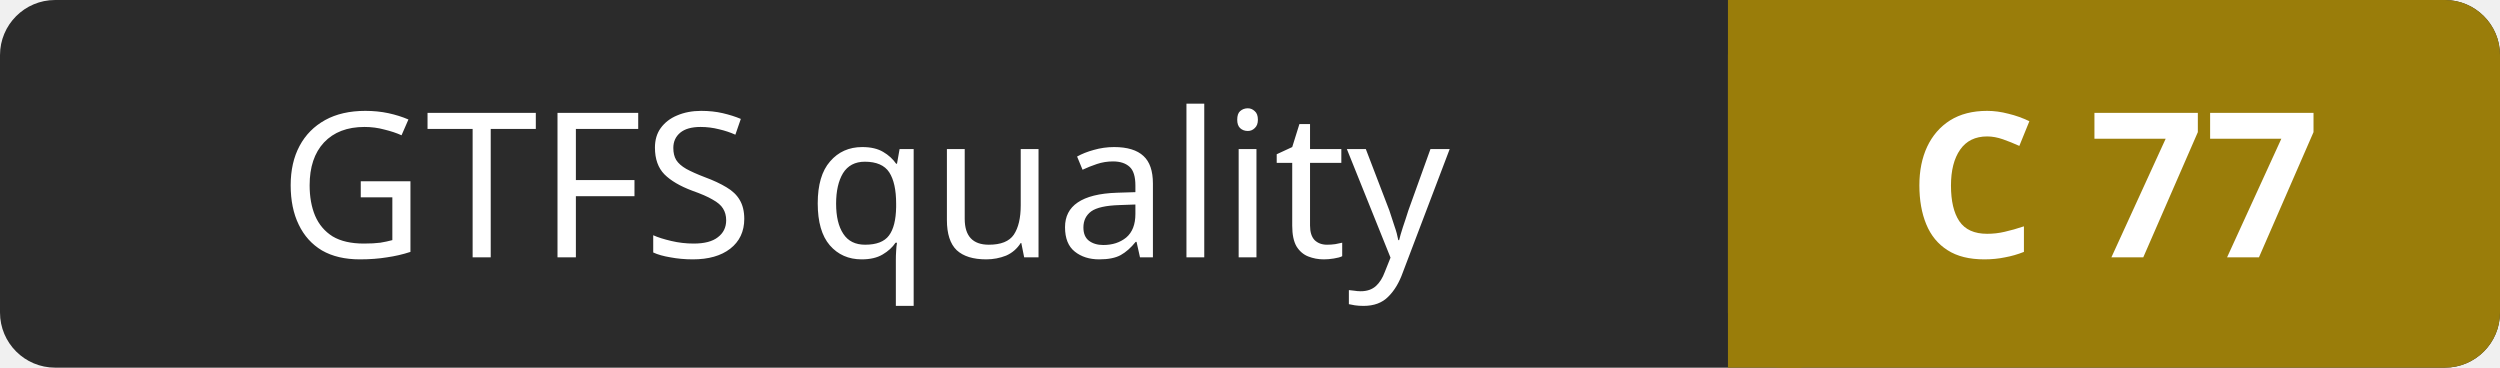
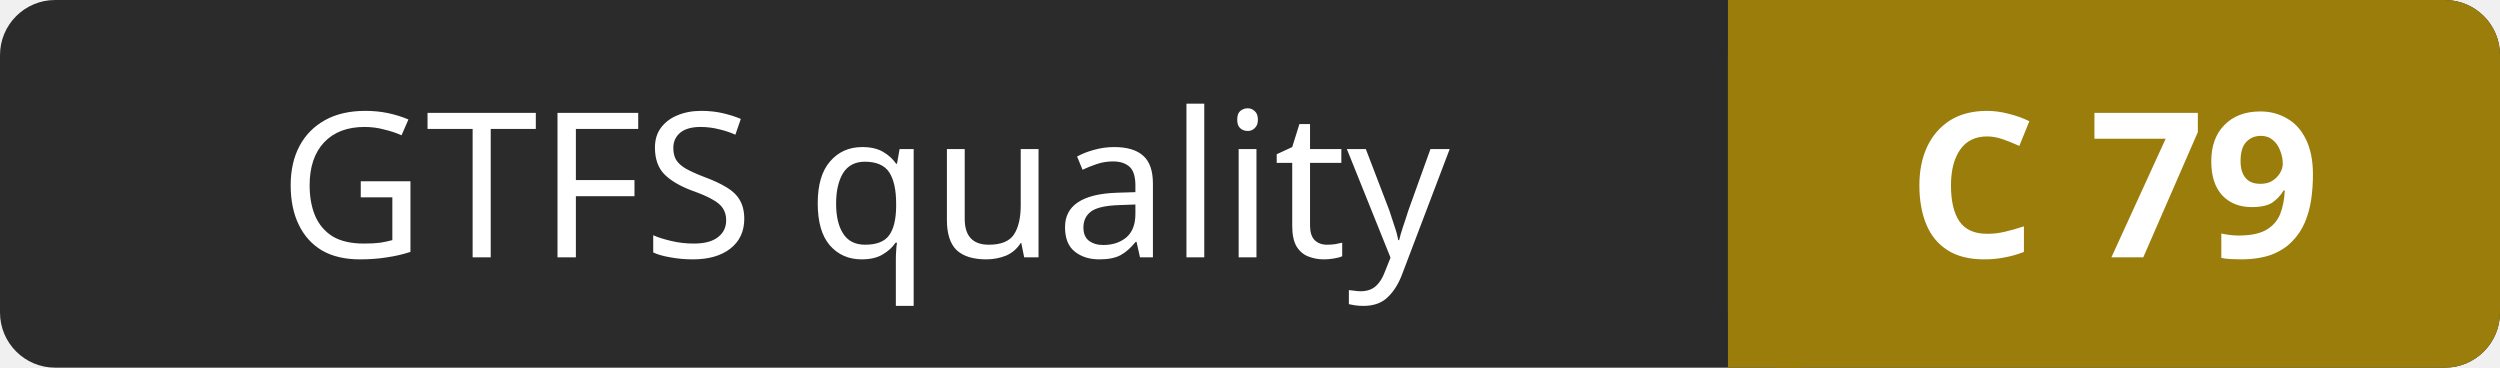
- <svg xmlns="http://www.w3.org/2000/svg" width="136" height="20" role="img" aria-label="GTFS quality: C 77">
+ <svg xmlns="http://www.w3.org/2000/svg" width="136" height="20" role="img" aria-label="GTFS quality: C 79">
  <rect width="136" height="20" rx="3" fill="#2b2b2b" />
  <rect x="94" width="42" height="20" rx="3" fill="#9a7d0a" />
  <rect x="94" width="4" height="20" fill="#9a7d0a" />
  <g fill="#ffffff" font-family="Verdana,Geneva,sans-serif" font-size="11" text-anchor="middle">
    <text x="47" y="14">GTFS quality</text>
-     <text x="115" y="14" font-weight="bold">C 77</text>
+     <text x="115" y="14" font-weight="bold">C 79</text>
  </g>
</svg>
